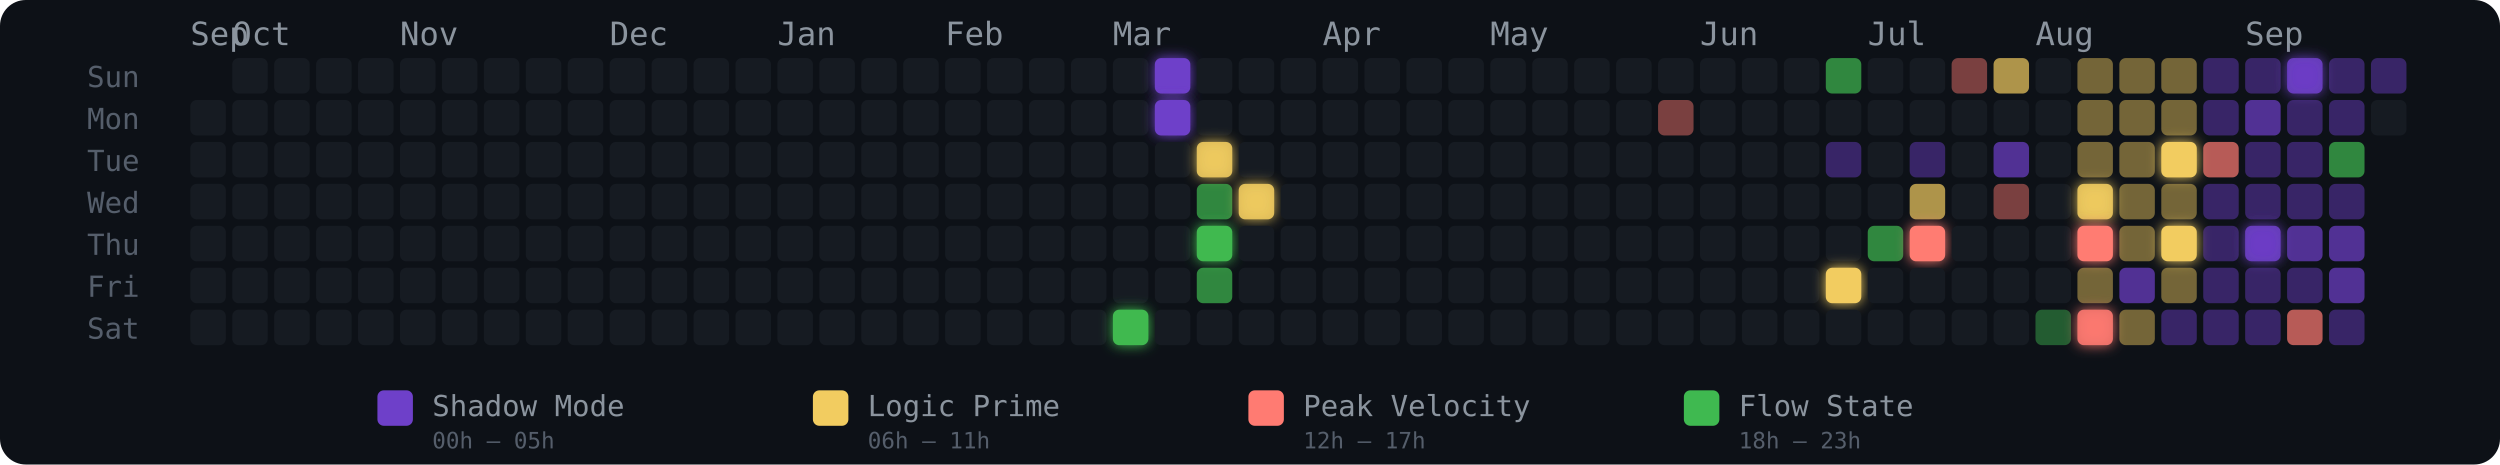
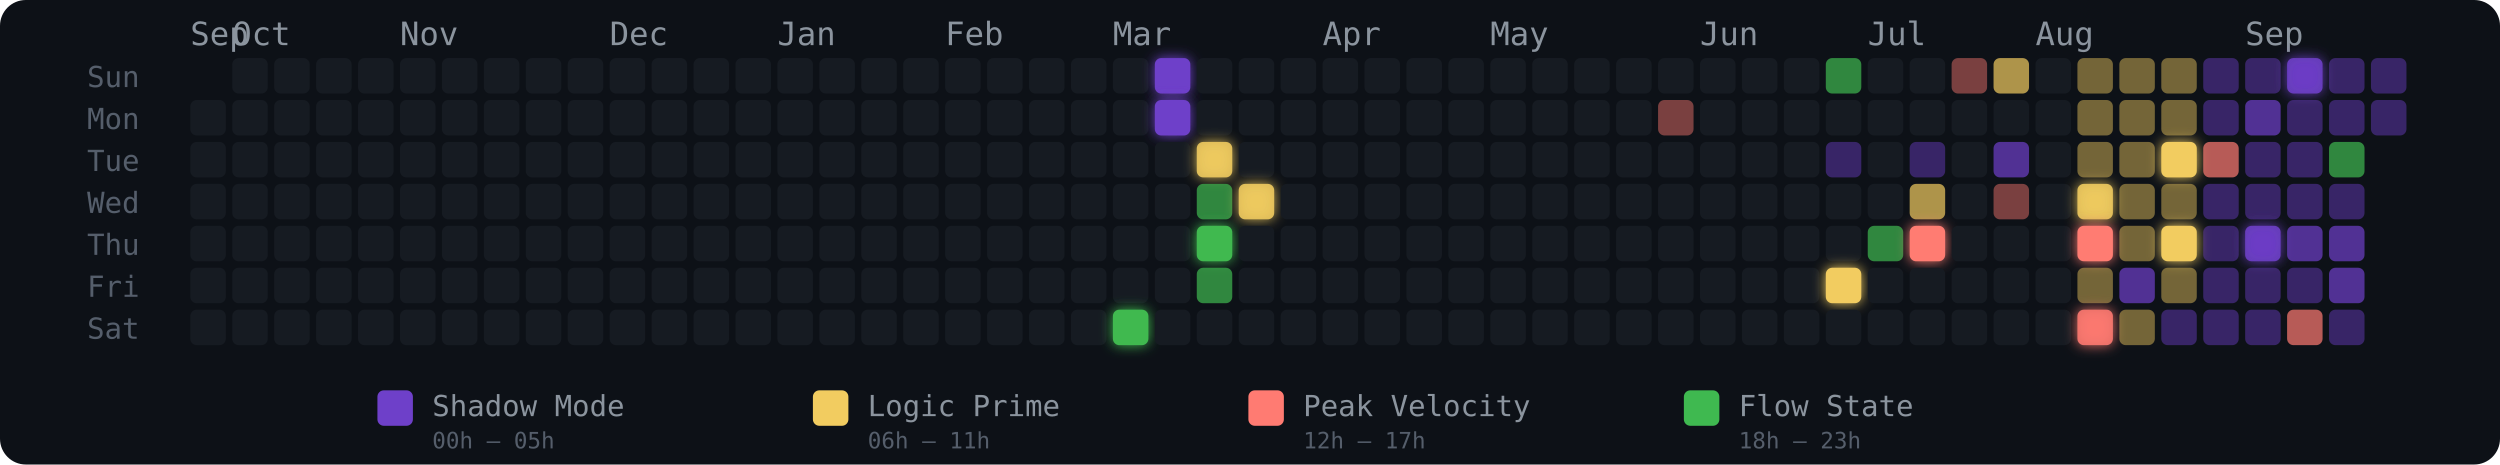
<svg xmlns="http://www.w3.org/2000/svg" width="775" height="144" viewBox="0 0 775 144" role="img" aria-label="Energy Rhythm Contribution Graph for hugotakeda">
  <defs>
    <filter id="glow-22-6" x="-50%" y="-50%" width="200%" height="200%">
      <feGaussianBlur stdDeviation="2" result="blur" />
      <feMerge>
        <feMergeNode in="blur" />
        <feMergeNode in="SourceGraphic" />
      </feMerge>
    </filter>
    <filter id="glow-23-0" x="-50%" y="-50%" width="200%" height="200%">
      <feGaussianBlur stdDeviation="2" result="blur" />
      <feMerge>
        <feMergeNode in="blur" />
        <feMergeNode in="SourceGraphic" />
      </feMerge>
    </filter>
    <filter id="glow-23-1" x="-50%" y="-50%" width="200%" height="200%">
      <feGaussianBlur stdDeviation="2" result="blur" />
      <feMerge>
        <feMergeNode in="blur" />
        <feMergeNode in="SourceGraphic" />
      </feMerge>
    </filter>
    <filter id="glow-24-2" x="-50%" y="-50%" width="200%" height="200%">
      <feGaussianBlur stdDeviation="2" result="blur" />
      <feMerge>
        <feMergeNode in="blur" />
        <feMergeNode in="SourceGraphic" />
      </feMerge>
    </filter>
    <filter id="glow-24-4" x="-50%" y="-50%" width="200%" height="200%">
      <feGaussianBlur stdDeviation="2" result="blur" />
      <feMerge>
        <feMergeNode in="blur" />
        <feMergeNode in="SourceGraphic" />
      </feMerge>
    </filter>
    <filter id="glow-25-3" x="-50%" y="-50%" width="200%" height="200%">
      <feGaussianBlur stdDeviation="2" result="blur" />
      <feMerge>
        <feMergeNode in="blur" />
        <feMergeNode in="SourceGraphic" />
      </feMerge>
    </filter>
    <filter id="glow-39-5" x="-50%" y="-50%" width="200%" height="200%">
      <feGaussianBlur stdDeviation="2" result="blur" />
      <feMerge>
        <feMergeNode in="blur" />
        <feMergeNode in="SourceGraphic" />
      </feMerge>
    </filter>
    <filter id="glow-41-4" x="-50%" y="-50%" width="200%" height="200%">
      <feGaussianBlur stdDeviation="2" result="blur" />
      <feMerge>
        <feMergeNode in="blur" />
        <feMergeNode in="SourceGraphic" />
      </feMerge>
    </filter>
    <filter id="glow-45-3" x="-50%" y="-50%" width="200%" height="200%">
      <feGaussianBlur stdDeviation="2" result="blur" />
      <feMerge>
        <feMergeNode in="blur" />
        <feMergeNode in="SourceGraphic" />
      </feMerge>
    </filter>
    <filter id="glow-45-4" x="-50%" y="-50%" width="200%" height="200%">
      <feGaussianBlur stdDeviation="2" result="blur" />
      <feMerge>
        <feMergeNode in="blur" />
        <feMergeNode in="SourceGraphic" />
      </feMerge>
    </filter>
    <filter id="glow-45-6" x="-50%" y="-50%" width="200%" height="200%">
      <feGaussianBlur stdDeviation="2" result="blur" />
      <feMerge>
        <feMergeNode in="blur" />
        <feMergeNode in="SourceGraphic" />
      </feMerge>
    </filter>
    <filter id="glow-47-2" x="-50%" y="-50%" width="200%" height="200%">
      <feGaussianBlur stdDeviation="2" result="blur" />
      <feMerge>
        <feMergeNode in="blur" />
        <feMergeNode in="SourceGraphic" />
      </feMerge>
    </filter>
    <filter id="glow-47-4" x="-50%" y="-50%" width="200%" height="200%">
      <feGaussianBlur stdDeviation="2" result="blur" />
      <feMerge>
        <feMergeNode in="blur" />
        <feMergeNode in="SourceGraphic" />
      </feMerge>
    </filter>
    <filter id="glow-49-4" x="-50%" y="-50%" width="200%" height="200%">
      <feGaussianBlur stdDeviation="2" result="blur" />
      <feMerge>
        <feMergeNode in="blur" />
        <feMergeNode in="SourceGraphic" />
      </feMerge>
    </filter>
    <filter id="glow-50-0" x="-50%" y="-50%" width="200%" height="200%">
      <feGaussianBlur stdDeviation="2" result="blur" />
      <feMerge>
        <feMergeNode in="blur" />
        <feMergeNode in="SourceGraphic" />
      </feMerge>
    </filter>
  </defs>
  <style>
    @keyframes pulse { 0%,100%{opacity:.85} 50%{opacity:1} }
    .glow-cell { animation: pulse 2.5s ease-in-out infinite; }
  </style>
  <rect width="775" height="144" rx="8" fill="#0d1117" />
  <text x="27" y="27" fill="#555e6b" font-size="9" font-family="monospace">Sun</text>
  <text x="27" y="40" fill="#555e6b" font-size="9" font-family="monospace">Mon</text>
  <text x="27" y="53" fill="#555e6b" font-size="9" font-family="monospace">Tue</text>
  <text x="27" y="66" fill="#555e6b" font-size="9" font-family="monospace">Wed</text>
  <text x="27" y="79" fill="#555e6b" font-size="9" font-family="monospace">Thu</text>
  <text x="27" y="92" fill="#555e6b" font-size="9" font-family="monospace">Fri</text>
  <text x="27" y="105" fill="#555e6b" font-size="9" font-family="monospace">Sat</text>
  <text x="59" y="14" fill="#8b949e" font-size="10" font-family="monospace">Sep</text>
  <text x="72" y="14" fill="#8b949e" font-size="10" font-family="monospace">Oct</text>
  <text x="124" y="14" fill="#8b949e" font-size="10" font-family="monospace">Nov</text>
  <text x="189" y="14" fill="#8b949e" font-size="10" font-family="monospace">Dec</text>
  <text x="241" y="14" fill="#8b949e" font-size="10" font-family="monospace">Jan</text>
  <text x="293" y="14" fill="#8b949e" font-size="10" font-family="monospace">Feb</text>
  <text x="345" y="14" fill="#8b949e" font-size="10" font-family="monospace">Mar</text>
  <text x="410" y="14" fill="#8b949e" font-size="10" font-family="monospace">Apr</text>
  <text x="462" y="14" fill="#8b949e" font-size="10" font-family="monospace">May</text>
  <text x="527" y="14" fill="#8b949e" font-size="10" font-family="monospace">Jun</text>
  <text x="579" y="14" fill="#8b949e" font-size="10" font-family="monospace">Jul</text>
  <text x="631" y="14" fill="#8b949e" font-size="10" font-family="monospace">Aug</text>
  <text x="696" y="14" fill="#8b949e" font-size="10" font-family="monospace">Sep</text>
  <rect x="59" y="31" width="11" height="11" rx="2" ry="2" fill="#161b22" fill-opacity="1">
      </rect>
  <rect x="59" y="44" width="11" height="11" rx="2" ry="2" fill="#161b22" fill-opacity="1">
      </rect>
  <rect x="59" y="57" width="11" height="11" rx="2" ry="2" fill="#161b22" fill-opacity="1">
      </rect>
  <rect x="59" y="70" width="11" height="11" rx="2" ry="2" fill="#161b22" fill-opacity="1">
      </rect>
  <rect x="59" y="83" width="11" height="11" rx="2" ry="2" fill="#161b22" fill-opacity="1">
      </rect>
  <rect x="59" y="96" width="11" height="11" rx="2" ry="2" fill="#161b22" fill-opacity="1">
      </rect>
  <rect x="72" y="18" width="11" height="11" rx="2" ry="2" fill="#161b22" fill-opacity="1">
      </rect>
  <rect x="72" y="31" width="11" height="11" rx="2" ry="2" fill="#161b22" fill-opacity="1">
      </rect>
  <rect x="72" y="44" width="11" height="11" rx="2" ry="2" fill="#161b22" fill-opacity="1">
      </rect>
  <rect x="72" y="57" width="11" height="11" rx="2" ry="2" fill="#161b22" fill-opacity="1">
      </rect>
  <rect x="72" y="70" width="11" height="11" rx="2" ry="2" fill="#161b22" fill-opacity="1">
      </rect>
  <rect x="72" y="83" width="11" height="11" rx="2" ry="2" fill="#161b22" fill-opacity="1">
      </rect>
  <rect x="72" y="96" width="11" height="11" rx="2" ry="2" fill="#161b22" fill-opacity="1">
      </rect>
  <rect x="85" y="18" width="11" height="11" rx="2" ry="2" fill="#161b22" fill-opacity="1">
      </rect>
  <rect x="85" y="31" width="11" height="11" rx="2" ry="2" fill="#161b22" fill-opacity="1">
      </rect>
  <rect x="85" y="44" width="11" height="11" rx="2" ry="2" fill="#161b22" fill-opacity="1">
      </rect>
  <rect x="85" y="57" width="11" height="11" rx="2" ry="2" fill="#161b22" fill-opacity="1">
      </rect>
  <rect x="85" y="70" width="11" height="11" rx="2" ry="2" fill="#161b22" fill-opacity="1">
      </rect>
  <rect x="85" y="83" width="11" height="11" rx="2" ry="2" fill="#161b22" fill-opacity="1">
      </rect>
  <rect x="85" y="96" width="11" height="11" rx="2" ry="2" fill="#161b22" fill-opacity="1">
      </rect>
  <rect x="98" y="18" width="11" height="11" rx="2" ry="2" fill="#161b22" fill-opacity="1">
      </rect>
  <rect x="98" y="31" width="11" height="11" rx="2" ry="2" fill="#161b22" fill-opacity="1">
      </rect>
  <rect x="98" y="44" width="11" height="11" rx="2" ry="2" fill="#161b22" fill-opacity="1">
      </rect>
  <rect x="98" y="57" width="11" height="11" rx="2" ry="2" fill="#161b22" fill-opacity="1">
      </rect>
  <rect x="98" y="70" width="11" height="11" rx="2" ry="2" fill="#161b22" fill-opacity="1">
      </rect>
  <rect x="98" y="83" width="11" height="11" rx="2" ry="2" fill="#161b22" fill-opacity="1">
      </rect>
  <rect x="98" y="96" width="11" height="11" rx="2" ry="2" fill="#161b22" fill-opacity="1">
      </rect>
  <rect x="111" y="18" width="11" height="11" rx="2" ry="2" fill="#161b22" fill-opacity="1">
      </rect>
  <rect x="111" y="31" width="11" height="11" rx="2" ry="2" fill="#161b22" fill-opacity="1">
      </rect>
  <rect x="111" y="44" width="11" height="11" rx="2" ry="2" fill="#161b22" fill-opacity="1">
      </rect>
  <rect x="111" y="57" width="11" height="11" rx="2" ry="2" fill="#161b22" fill-opacity="1">
      </rect>
  <rect x="111" y="70" width="11" height="11" rx="2" ry="2" fill="#161b22" fill-opacity="1">
      </rect>
  <rect x="111" y="83" width="11" height="11" rx="2" ry="2" fill="#161b22" fill-opacity="1">
      </rect>
  <rect x="111" y="96" width="11" height="11" rx="2" ry="2" fill="#161b22" fill-opacity="1">
      </rect>
  <rect x="124" y="18" width="11" height="11" rx="2" ry="2" fill="#161b22" fill-opacity="1">
      </rect>
  <rect x="124" y="31" width="11" height="11" rx="2" ry="2" fill="#161b22" fill-opacity="1">
      </rect>
  <rect x="124" y="44" width="11" height="11" rx="2" ry="2" fill="#161b22" fill-opacity="1">
      </rect>
  <rect x="124" y="57" width="11" height="11" rx="2" ry="2" fill="#161b22" fill-opacity="1">
      </rect>
  <rect x="124" y="70" width="11" height="11" rx="2" ry="2" fill="#161b22" fill-opacity="1">
      </rect>
  <rect x="124" y="83" width="11" height="11" rx="2" ry="2" fill="#161b22" fill-opacity="1">
      </rect>
  <rect x="124" y="96" width="11" height="11" rx="2" ry="2" fill="#161b22" fill-opacity="1">
      </rect>
  <rect x="137" y="18" width="11" height="11" rx="2" ry="2" fill="#161b22" fill-opacity="1">
      </rect>
  <rect x="137" y="31" width="11" height="11" rx="2" ry="2" fill="#161b22" fill-opacity="1">
      </rect>
  <rect x="137" y="44" width="11" height="11" rx="2" ry="2" fill="#161b22" fill-opacity="1">
      </rect>
  <rect x="137" y="57" width="11" height="11" rx="2" ry="2" fill="#161b22" fill-opacity="1">
      </rect>
  <rect x="137" y="70" width="11" height="11" rx="2" ry="2" fill="#161b22" fill-opacity="1">
      </rect>
  <rect x="137" y="83" width="11" height="11" rx="2" ry="2" fill="#161b22" fill-opacity="1">
      </rect>
  <rect x="137" y="96" width="11" height="11" rx="2" ry="2" fill="#161b22" fill-opacity="1">
      </rect>
  <rect x="150" y="18" width="11" height="11" rx="2" ry="2" fill="#161b22" fill-opacity="1">
      </rect>
  <rect x="150" y="31" width="11" height="11" rx="2" ry="2" fill="#161b22" fill-opacity="1">
      </rect>
  <rect x="150" y="44" width="11" height="11" rx="2" ry="2" fill="#161b22" fill-opacity="1">
      </rect>
  <rect x="150" y="57" width="11" height="11" rx="2" ry="2" fill="#161b22" fill-opacity="1">
      </rect>
  <rect x="150" y="70" width="11" height="11" rx="2" ry="2" fill="#161b22" fill-opacity="1">
      </rect>
  <rect x="150" y="83" width="11" height="11" rx="2" ry="2" fill="#161b22" fill-opacity="1">
      </rect>
  <rect x="150" y="96" width="11" height="11" rx="2" ry="2" fill="#161b22" fill-opacity="1">
      </rect>
  <rect x="163" y="18" width="11" height="11" rx="2" ry="2" fill="#161b22" fill-opacity="1">
      </rect>
  <rect x="163" y="31" width="11" height="11" rx="2" ry="2" fill="#161b22" fill-opacity="1">
      </rect>
  <rect x="163" y="44" width="11" height="11" rx="2" ry="2" fill="#161b22" fill-opacity="1">
      </rect>
  <rect x="163" y="57" width="11" height="11" rx="2" ry="2" fill="#161b22" fill-opacity="1">
      </rect>
  <rect x="163" y="70" width="11" height="11" rx="2" ry="2" fill="#161b22" fill-opacity="1">
      </rect>
  <rect x="163" y="83" width="11" height="11" rx="2" ry="2" fill="#161b22" fill-opacity="1">
      </rect>
  <rect x="163" y="96" width="11" height="11" rx="2" ry="2" fill="#161b22" fill-opacity="1">
      </rect>
  <rect x="176" y="18" width="11" height="11" rx="2" ry="2" fill="#161b22" fill-opacity="1">
      </rect>
  <rect x="176" y="31" width="11" height="11" rx="2" ry="2" fill="#161b22" fill-opacity="1">
      </rect>
  <rect x="176" y="44" width="11" height="11" rx="2" ry="2" fill="#161b22" fill-opacity="1">
      </rect>
  <rect x="176" y="57" width="11" height="11" rx="2" ry="2" fill="#161b22" fill-opacity="1">
      </rect>
  <rect x="176" y="70" width="11" height="11" rx="2" ry="2" fill="#161b22" fill-opacity="1">
      </rect>
  <rect x="176" y="83" width="11" height="11" rx="2" ry="2" fill="#161b22" fill-opacity="1">
      </rect>
  <rect x="176" y="96" width="11" height="11" rx="2" ry="2" fill="#161b22" fill-opacity="1">
      </rect>
  <rect x="189" y="18" width="11" height="11" rx="2" ry="2" fill="#161b22" fill-opacity="1">
      </rect>
  <rect x="189" y="31" width="11" height="11" rx="2" ry="2" fill="#161b22" fill-opacity="1">
      </rect>
  <rect x="189" y="44" width="11" height="11" rx="2" ry="2" fill="#161b22" fill-opacity="1">
      </rect>
  <rect x="189" y="57" width="11" height="11" rx="2" ry="2" fill="#161b22" fill-opacity="1">
      </rect>
  <rect x="189" y="70" width="11" height="11" rx="2" ry="2" fill="#161b22" fill-opacity="1">
      </rect>
  <rect x="189" y="83" width="11" height="11" rx="2" ry="2" fill="#161b22" fill-opacity="1">
      </rect>
  <rect x="189" y="96" width="11" height="11" rx="2" ry="2" fill="#161b22" fill-opacity="1">
      </rect>
  <rect x="202" y="18" width="11" height="11" rx="2" ry="2" fill="#161b22" fill-opacity="1">
      </rect>
  <rect x="202" y="31" width="11" height="11" rx="2" ry="2" fill="#161b22" fill-opacity="1">
      </rect>
  <rect x="202" y="44" width="11" height="11" rx="2" ry="2" fill="#161b22" fill-opacity="1">
      </rect>
  <rect x="202" y="57" width="11" height="11" rx="2" ry="2" fill="#161b22" fill-opacity="1">
      </rect>
  <rect x="202" y="70" width="11" height="11" rx="2" ry="2" fill="#161b22" fill-opacity="1">
      </rect>
  <rect x="202" y="83" width="11" height="11" rx="2" ry="2" fill="#161b22" fill-opacity="1">
      </rect>
  <rect x="202" y="96" width="11" height="11" rx="2" ry="2" fill="#161b22" fill-opacity="1">
      </rect>
  <rect x="215" y="18" width="11" height="11" rx="2" ry="2" fill="#161b22" fill-opacity="1">
      </rect>
  <rect x="215" y="31" width="11" height="11" rx="2" ry="2" fill="#161b22" fill-opacity="1">
      </rect>
  <rect x="215" y="44" width="11" height="11" rx="2" ry="2" fill="#161b22" fill-opacity="1">
      </rect>
  <rect x="215" y="57" width="11" height="11" rx="2" ry="2" fill="#161b22" fill-opacity="1">
      </rect>
  <rect x="215" y="70" width="11" height="11" rx="2" ry="2" fill="#161b22" fill-opacity="1">
      </rect>
  <rect x="215" y="83" width="11" height="11" rx="2" ry="2" fill="#161b22" fill-opacity="1">
      </rect>
  <rect x="215" y="96" width="11" height="11" rx="2" ry="2" fill="#161b22" fill-opacity="1">
      </rect>
  <rect x="228" y="18" width="11" height="11" rx="2" ry="2" fill="#161b22" fill-opacity="1">
      </rect>
  <rect x="228" y="31" width="11" height="11" rx="2" ry="2" fill="#161b22" fill-opacity="1">
      </rect>
  <rect x="228" y="44" width="11" height="11" rx="2" ry="2" fill="#161b22" fill-opacity="1">
      </rect>
  <rect x="228" y="57" width="11" height="11" rx="2" ry="2" fill="#161b22" fill-opacity="1">
      </rect>
  <rect x="228" y="70" width="11" height="11" rx="2" ry="2" fill="#161b22" fill-opacity="1">
      </rect>
  <rect x="228" y="83" width="11" height="11" rx="2" ry="2" fill="#161b22" fill-opacity="1">
      </rect>
  <rect x="228" y="96" width="11" height="11" rx="2" ry="2" fill="#161b22" fill-opacity="1">
      </rect>
  <rect x="241" y="18" width="11" height="11" rx="2" ry="2" fill="#161b22" fill-opacity="1">
      </rect>
  <rect x="241" y="31" width="11" height="11" rx="2" ry="2" fill="#161b22" fill-opacity="1">
      </rect>
  <rect x="241" y="44" width="11" height="11" rx="2" ry="2" fill="#161b22" fill-opacity="1">
      </rect>
  <rect x="241" y="57" width="11" height="11" rx="2" ry="2" fill="#161b22" fill-opacity="1">
      </rect>
  <rect x="241" y="70" width="11" height="11" rx="2" ry="2" fill="#161b22" fill-opacity="1">
      </rect>
  <rect x="241" y="83" width="11" height="11" rx="2" ry="2" fill="#161b22" fill-opacity="1">
      </rect>
  <rect x="241" y="96" width="11" height="11" rx="2" ry="2" fill="#161b22" fill-opacity="1">
      </rect>
  <rect x="254" y="18" width="11" height="11" rx="2" ry="2" fill="#161b22" fill-opacity="1">
      </rect>
  <rect x="254" y="31" width="11" height="11" rx="2" ry="2" fill="#161b22" fill-opacity="1">
      </rect>
  <rect x="254" y="44" width="11" height="11" rx="2" ry="2" fill="#161b22" fill-opacity="1">
      </rect>
  <rect x="254" y="57" width="11" height="11" rx="2" ry="2" fill="#161b22" fill-opacity="1">
      </rect>
  <rect x="254" y="70" width="11" height="11" rx="2" ry="2" fill="#161b22" fill-opacity="1">
      </rect>
  <rect x="254" y="83" width="11" height="11" rx="2" ry="2" fill="#161b22" fill-opacity="1">
      </rect>
  <rect x="254" y="96" width="11" height="11" rx="2" ry="2" fill="#161b22" fill-opacity="1">
      </rect>
  <rect x="267" y="18" width="11" height="11" rx="2" ry="2" fill="#161b22" fill-opacity="1">
      </rect>
  <rect x="267" y="31" width="11" height="11" rx="2" ry="2" fill="#161b22" fill-opacity="1">
      </rect>
  <rect x="267" y="44" width="11" height="11" rx="2" ry="2" fill="#161b22" fill-opacity="1">
      </rect>
  <rect x="267" y="57" width="11" height="11" rx="2" ry="2" fill="#161b22" fill-opacity="1">
      </rect>
  <rect x="267" y="70" width="11" height="11" rx="2" ry="2" fill="#161b22" fill-opacity="1">
      </rect>
  <rect x="267" y="83" width="11" height="11" rx="2" ry="2" fill="#161b22" fill-opacity="1">
      </rect>
  <rect x="267" y="96" width="11" height="11" rx="2" ry="2" fill="#161b22" fill-opacity="1">
      </rect>
  <rect x="280" y="18" width="11" height="11" rx="2" ry="2" fill="#161b22" fill-opacity="1">
      </rect>
  <rect x="280" y="31" width="11" height="11" rx="2" ry="2" fill="#161b22" fill-opacity="1">
      </rect>
  <rect x="280" y="44" width="11" height="11" rx="2" ry="2" fill="#161b22" fill-opacity="1">
      </rect>
  <rect x="280" y="57" width="11" height="11" rx="2" ry="2" fill="#161b22" fill-opacity="1">
      </rect>
  <rect x="280" y="70" width="11" height="11" rx="2" ry="2" fill="#161b22" fill-opacity="1">
      </rect>
  <rect x="280" y="83" width="11" height="11" rx="2" ry="2" fill="#161b22" fill-opacity="1">
      </rect>
  <rect x="280" y="96" width="11" height="11" rx="2" ry="2" fill="#161b22" fill-opacity="1">
      </rect>
  <rect x="293" y="18" width="11" height="11" rx="2" ry="2" fill="#161b22" fill-opacity="1">
      </rect>
  <rect x="293" y="31" width="11" height="11" rx="2" ry="2" fill="#161b22" fill-opacity="1">
      </rect>
  <rect x="293" y="44" width="11" height="11" rx="2" ry="2" fill="#161b22" fill-opacity="1">
      </rect>
  <rect x="293" y="57" width="11" height="11" rx="2" ry="2" fill="#161b22" fill-opacity="1">
      </rect>
  <rect x="293" y="70" width="11" height="11" rx="2" ry="2" fill="#161b22" fill-opacity="1">
      </rect>
  <rect x="293" y="83" width="11" height="11" rx="2" ry="2" fill="#161b22" fill-opacity="1">
      </rect>
  <rect x="293" y="96" width="11" height="11" rx="2" ry="2" fill="#161b22" fill-opacity="1">
      </rect>
  <rect x="306" y="18" width="11" height="11" rx="2" ry="2" fill="#161b22" fill-opacity="1">
      </rect>
  <rect x="306" y="31" width="11" height="11" rx="2" ry="2" fill="#161b22" fill-opacity="1">
      </rect>
  <rect x="306" y="44" width="11" height="11" rx="2" ry="2" fill="#161b22" fill-opacity="1">
      </rect>
  <rect x="306" y="57" width="11" height="11" rx="2" ry="2" fill="#161b22" fill-opacity="1">
      </rect>
  <rect x="306" y="70" width="11" height="11" rx="2" ry="2" fill="#161b22" fill-opacity="1">
      </rect>
  <rect x="306" y="83" width="11" height="11" rx="2" ry="2" fill="#161b22" fill-opacity="1">
      </rect>
  <rect x="306" y="96" width="11" height="11" rx="2" ry="2" fill="#161b22" fill-opacity="1">
      </rect>
  <rect x="319" y="18" width="11" height="11" rx="2" ry="2" fill="#161b22" fill-opacity="1">
      </rect>
  <rect x="319" y="31" width="11" height="11" rx="2" ry="2" fill="#161b22" fill-opacity="1">
      </rect>
  <rect x="319" y="44" width="11" height="11" rx="2" ry="2" fill="#161b22" fill-opacity="1">
      </rect>
  <rect x="319" y="57" width="11" height="11" rx="2" ry="2" fill="#161b22" fill-opacity="1">
      </rect>
  <rect x="319" y="70" width="11" height="11" rx="2" ry="2" fill="#161b22" fill-opacity="1">
      </rect>
  <rect x="319" y="83" width="11" height="11" rx="2" ry="2" fill="#161b22" fill-opacity="1">
      </rect>
  <rect x="319" y="96" width="11" height="11" rx="2" ry="2" fill="#161b22" fill-opacity="1">
      </rect>
  <rect x="332" y="18" width="11" height="11" rx="2" ry="2" fill="#161b22" fill-opacity="1">
      </rect>
  <rect x="332" y="31" width="11" height="11" rx="2" ry="2" fill="#161b22" fill-opacity="1">
      </rect>
  <rect x="332" y="44" width="11" height="11" rx="2" ry="2" fill="#161b22" fill-opacity="1">
      </rect>
  <rect x="332" y="57" width="11" height="11" rx="2" ry="2" fill="#161b22" fill-opacity="1">
      </rect>
  <rect x="332" y="70" width="11" height="11" rx="2" ry="2" fill="#161b22" fill-opacity="1">
      </rect>
  <rect x="332" y="83" width="11" height="11" rx="2" ry="2" fill="#161b22" fill-opacity="1">
      </rect>
  <rect x="332" y="96" width="11" height="11" rx="2" ry="2" fill="#161b22" fill-opacity="1">
      </rect>
  <rect x="345" y="18" width="11" height="11" rx="2" ry="2" fill="#161b22" fill-opacity="1">
      </rect>
  <rect x="345" y="31" width="11" height="11" rx="2" ry="2" fill="#161b22" fill-opacity="1">
      </rect>
  <rect x="345" y="44" width="11" height="11" rx="2" ry="2" fill="#161b22" fill-opacity="1">
      </rect>
  <rect x="345" y="57" width="11" height="11" rx="2" ry="2" fill="#161b22" fill-opacity="1">
      </rect>
  <rect x="345" y="70" width="11" height="11" rx="2" ry="2" fill="#161b22" fill-opacity="1">
      </rect>
  <rect x="345" y="83" width="11" height="11" rx="2" ry="2" fill="#161b22" fill-opacity="1">
      </rect>
  <rect x="345" y="96" width="11" height="11" rx="2" ry="2" fill="#3fb950" fill-opacity="1" filter="url(#glow-22-6)">
      </rect>
  <rect x="358" y="18" width="11" height="11" rx="2" ry="2" fill="#6e40c9" fill-opacity="1" filter="url(#glow-23-0)">
      </rect>
  <rect x="358" y="31" width="11" height="11" rx="2" ry="2" fill="#6e40c9" fill-opacity="1" filter="url(#glow-23-1)">
      </rect>
  <rect x="358" y="44" width="11" height="11" rx="2" ry="2" fill="#161b22" fill-opacity="1">
      </rect>
  <rect x="358" y="57" width="11" height="11" rx="2" ry="2" fill="#161b22" fill-opacity="1">
      </rect>
  <rect x="358" y="70" width="11" height="11" rx="2" ry="2" fill="#161b22" fill-opacity="1">
      </rect>
  <rect x="358" y="83" width="11" height="11" rx="2" ry="2" fill="#161b22" fill-opacity="1">
      </rect>
  <rect x="358" y="96" width="11" height="11" rx="2" ry="2" fill="#161b22" fill-opacity="1">
      </rect>
  <rect x="371" y="18" width="11" height="11" rx="2" ry="2" fill="#161b22" fill-opacity="1">
      </rect>
  <rect x="371" y="31" width="11" height="11" rx="2" ry="2" fill="#161b22" fill-opacity="1">
      </rect>
  <rect x="371" y="44" width="11" height="11" rx="2" ry="2" fill="#f2cc60" fill-opacity="0.88" filter="url(#glow-24-2)">
      </rect>
  <rect x="371" y="57" width="11" height="11" rx="2" ry="2" fill="#3fb950" fill-opacity="0.7">
      </rect>
  <rect x="371" y="70" width="11" height="11" rx="2" ry="2" fill="#3fb950" fill-opacity="1" filter="url(#glow-24-4)">
      </rect>
  <rect x="371" y="83" width="11" height="11" rx="2" ry="2" fill="#3fb950" fill-opacity="0.7">
      </rect>
  <rect x="371" y="96" width="11" height="11" rx="2" ry="2" fill="#161b22" fill-opacity="1">
      </rect>
  <rect x="384" y="18" width="11" height="11" rx="2" ry="2" fill="#161b22" fill-opacity="1">
      </rect>
  <rect x="384" y="31" width="11" height="11" rx="2" ry="2" fill="#161b22" fill-opacity="1">
      </rect>
  <rect x="384" y="44" width="11" height="11" rx="2" ry="2" fill="#161b22" fill-opacity="1">
      </rect>
  <rect x="384" y="57" width="11" height="11" rx="2" ry="2" fill="#f2cc60" fill-opacity="0.88" filter="url(#glow-25-3)">
      </rect>
  <rect x="384" y="70" width="11" height="11" rx="2" ry="2" fill="#161b22" fill-opacity="1">
      </rect>
  <rect x="384" y="83" width="11" height="11" rx="2" ry="2" fill="#161b22" fill-opacity="1">
      </rect>
  <rect x="384" y="96" width="11" height="11" rx="2" ry="2" fill="#161b22" fill-opacity="1">
      </rect>
  <rect x="397" y="18" width="11" height="11" rx="2" ry="2" fill="#161b22" fill-opacity="1">
      </rect>
  <rect x="397" y="31" width="11" height="11" rx="2" ry="2" fill="#161b22" fill-opacity="1">
      </rect>
  <rect x="397" y="44" width="11" height="11" rx="2" ry="2" fill="#161b22" fill-opacity="1">
      </rect>
  <rect x="397" y="57" width="11" height="11" rx="2" ry="2" fill="#161b22" fill-opacity="1">
      </rect>
  <rect x="397" y="70" width="11" height="11" rx="2" ry="2" fill="#161b22" fill-opacity="1">
      </rect>
  <rect x="397" y="83" width="11" height="11" rx="2" ry="2" fill="#161b22" fill-opacity="1">
      </rect>
  <rect x="397" y="96" width="11" height="11" rx="2" ry="2" fill="#161b22" fill-opacity="1">
      </rect>
  <rect x="410" y="18" width="11" height="11" rx="2" ry="2" fill="#161b22" fill-opacity="1">
      </rect>
  <rect x="410" y="31" width="11" height="11" rx="2" ry="2" fill="#161b22" fill-opacity="1">
      </rect>
  <rect x="410" y="44" width="11" height="11" rx="2" ry="2" fill="#161b22" fill-opacity="1">
      </rect>
  <rect x="410" y="57" width="11" height="11" rx="2" ry="2" fill="#161b22" fill-opacity="1">
      </rect>
  <rect x="410" y="70" width="11" height="11" rx="2" ry="2" fill="#161b22" fill-opacity="1">
      </rect>
  <rect x="410" y="83" width="11" height="11" rx="2" ry="2" fill="#161b22" fill-opacity="1">
      </rect>
  <rect x="410" y="96" width="11" height="11" rx="2" ry="2" fill="#161b22" fill-opacity="1">
      </rect>
  <rect x="423" y="18" width="11" height="11" rx="2" ry="2" fill="#161b22" fill-opacity="1">
      </rect>
  <rect x="423" y="31" width="11" height="11" rx="2" ry="2" fill="#161b22" fill-opacity="1">
      </rect>
  <rect x="423" y="44" width="11" height="11" rx="2" ry="2" fill="#161b22" fill-opacity="1">
      </rect>
  <rect x="423" y="57" width="11" height="11" rx="2" ry="2" fill="#161b22" fill-opacity="1">
      </rect>
  <rect x="423" y="70" width="11" height="11" rx="2" ry="2" fill="#161b22" fill-opacity="1">
      </rect>
  <rect x="423" y="83" width="11" height="11" rx="2" ry="2" fill="#161b22" fill-opacity="1">
      </rect>
  <rect x="423" y="96" width="11" height="11" rx="2" ry="2" fill="#161b22" fill-opacity="1">
      </rect>
  <rect x="436" y="18" width="11" height="11" rx="2" ry="2" fill="#161b22" fill-opacity="1">
      </rect>
  <rect x="436" y="31" width="11" height="11" rx="2" ry="2" fill="#161b22" fill-opacity="1">
      </rect>
  <rect x="436" y="44" width="11" height="11" rx="2" ry="2" fill="#161b22" fill-opacity="1">
      </rect>
  <rect x="436" y="57" width="11" height="11" rx="2" ry="2" fill="#161b22" fill-opacity="1">
      </rect>
  <rect x="436" y="70" width="11" height="11" rx="2" ry="2" fill="#161b22" fill-opacity="1">
      </rect>
  <rect x="436" y="83" width="11" height="11" rx="2" ry="2" fill="#161b22" fill-opacity="1">
      </rect>
  <rect x="436" y="96" width="11" height="11" rx="2" ry="2" fill="#161b22" fill-opacity="1">
      </rect>
  <rect x="449" y="18" width="11" height="11" rx="2" ry="2" fill="#161b22" fill-opacity="1">
      </rect>
  <rect x="449" y="31" width="11" height="11" rx="2" ry="2" fill="#161b22" fill-opacity="1">
      </rect>
  <rect x="449" y="44" width="11" height="11" rx="2" ry="2" fill="#161b22" fill-opacity="1">
      </rect>
  <rect x="449" y="57" width="11" height="11" rx="2" ry="2" fill="#161b22" fill-opacity="1">
      </rect>
  <rect x="449" y="70" width="11" height="11" rx="2" ry="2" fill="#161b22" fill-opacity="1">
      </rect>
  <rect x="449" y="83" width="11" height="11" rx="2" ry="2" fill="#161b22" fill-opacity="1">
      </rect>
  <rect x="449" y="96" width="11" height="11" rx="2" ry="2" fill="#161b22" fill-opacity="1">
      </rect>
  <rect x="462" y="18" width="11" height="11" rx="2" ry="2" fill="#161b22" fill-opacity="1">
      </rect>
  <rect x="462" y="31" width="11" height="11" rx="2" ry="2" fill="#161b22" fill-opacity="1">
      </rect>
  <rect x="462" y="44" width="11" height="11" rx="2" ry="2" fill="#161b22" fill-opacity="1">
      </rect>
  <rect x="462" y="57" width="11" height="11" rx="2" ry="2" fill="#161b22" fill-opacity="1">
      </rect>
  <rect x="462" y="70" width="11" height="11" rx="2" ry="2" fill="#161b22" fill-opacity="1">
      </rect>
  <rect x="462" y="83" width="11" height="11" rx="2" ry="2" fill="#161b22" fill-opacity="1">
      </rect>
  <rect x="462" y="96" width="11" height="11" rx="2" ry="2" fill="#161b22" fill-opacity="1">
      </rect>
  <rect x="475" y="18" width="11" height="11" rx="2" ry="2" fill="#161b22" fill-opacity="1">
      </rect>
  <rect x="475" y="31" width="11" height="11" rx="2" ry="2" fill="#161b22" fill-opacity="1">
      </rect>
  <rect x="475" y="44" width="11" height="11" rx="2" ry="2" fill="#161b22" fill-opacity="1">
      </rect>
  <rect x="475" y="57" width="11" height="11" rx="2" ry="2" fill="#161b22" fill-opacity="1">
      </rect>
  <rect x="475" y="70" width="11" height="11" rx="2" ry="2" fill="#161b22" fill-opacity="1">
      </rect>
  <rect x="475" y="83" width="11" height="11" rx="2" ry="2" fill="#161b22" fill-opacity="1">
      </rect>
  <rect x="475" y="96" width="11" height="11" rx="2" ry="2" fill="#161b22" fill-opacity="1">
      </rect>
  <rect x="488" y="18" width="11" height="11" rx="2" ry="2" fill="#161b22" fill-opacity="1">
      </rect>
  <rect x="488" y="31" width="11" height="11" rx="2" ry="2" fill="#161b22" fill-opacity="1">
      </rect>
  <rect x="488" y="44" width="11" height="11" rx="2" ry="2" fill="#161b22" fill-opacity="1">
      </rect>
  <rect x="488" y="57" width="11" height="11" rx="2" ry="2" fill="#161b22" fill-opacity="1">
      </rect>
  <rect x="488" y="70" width="11" height="11" rx="2" ry="2" fill="#161b22" fill-opacity="1">
      </rect>
  <rect x="488" y="83" width="11" height="11" rx="2" ry="2" fill="#161b22" fill-opacity="1">
      </rect>
  <rect x="488" y="96" width="11" height="11" rx="2" ry="2" fill="#161b22" fill-opacity="1">
      </rect>
  <rect x="501" y="18" width="11" height="11" rx="2" ry="2" fill="#161b22" fill-opacity="1">
      </rect>
  <rect x="501" y="31" width="11" height="11" rx="2" ry="2" fill="#161b22" fill-opacity="1">
      </rect>
  <rect x="501" y="44" width="11" height="11" rx="2" ry="2" fill="#161b22" fill-opacity="1">
      </rect>
  <rect x="501" y="57" width="11" height="11" rx="2" ry="2" fill="#161b22" fill-opacity="1">
      </rect>
  <rect x="501" y="70" width="11" height="11" rx="2" ry="2" fill="#161b22" fill-opacity="1">
      </rect>
  <rect x="501" y="83" width="11" height="11" rx="2" ry="2" fill="#161b22" fill-opacity="1">
      </rect>
  <rect x="501" y="96" width="11" height="11" rx="2" ry="2" fill="#161b22" fill-opacity="1">
      </rect>
  <rect x="514" y="18" width="11" height="11" rx="2" ry="2" fill="#161b22" fill-opacity="1">
      </rect>
  <rect x="514" y="31" width="11" height="11" rx="2" ry="2" fill="#ff7b72" fill-opacity="0.45">
      </rect>
  <rect x="514" y="44" width="11" height="11" rx="2" ry="2" fill="#161b22" fill-opacity="1">
      </rect>
  <rect x="514" y="57" width="11" height="11" rx="2" ry="2" fill="#161b22" fill-opacity="1">
      </rect>
  <rect x="514" y="70" width="11" height="11" rx="2" ry="2" fill="#161b22" fill-opacity="1">
      </rect>
  <rect x="514" y="83" width="11" height="11" rx="2" ry="2" fill="#161b22" fill-opacity="1">
      </rect>
  <rect x="514" y="96" width="11" height="11" rx="2" ry="2" fill="#161b22" fill-opacity="1">
      </rect>
  <rect x="527" y="18" width="11" height="11" rx="2" ry="2" fill="#161b22" fill-opacity="1">
      </rect>
  <rect x="527" y="31" width="11" height="11" rx="2" ry="2" fill="#161b22" fill-opacity="1">
      </rect>
  <rect x="527" y="44" width="11" height="11" rx="2" ry="2" fill="#161b22" fill-opacity="1">
      </rect>
  <rect x="527" y="57" width="11" height="11" rx="2" ry="2" fill="#161b22" fill-opacity="1">
      </rect>
  <rect x="527" y="70" width="11" height="11" rx="2" ry="2" fill="#161b22" fill-opacity="1">
      </rect>
  <rect x="527" y="83" width="11" height="11" rx="2" ry="2" fill="#161b22" fill-opacity="1">
      </rect>
  <rect x="527" y="96" width="11" height="11" rx="2" ry="2" fill="#161b22" fill-opacity="1">
      </rect>
  <rect x="540" y="18" width="11" height="11" rx="2" ry="2" fill="#161b22" fill-opacity="1">
      </rect>
  <rect x="540" y="31" width="11" height="11" rx="2" ry="2" fill="#161b22" fill-opacity="1">
      </rect>
  <rect x="540" y="44" width="11" height="11" rx="2" ry="2" fill="#161b22" fill-opacity="1">
      </rect>
  <rect x="540" y="57" width="11" height="11" rx="2" ry="2" fill="#161b22" fill-opacity="1">
      </rect>
  <rect x="540" y="70" width="11" height="11" rx="2" ry="2" fill="#161b22" fill-opacity="1">
      </rect>
  <rect x="540" y="83" width="11" height="11" rx="2" ry="2" fill="#161b22" fill-opacity="1">
      </rect>
  <rect x="540" y="96" width="11" height="11" rx="2" ry="2" fill="#161b22" fill-opacity="1">
      </rect>
  <rect x="553" y="18" width="11" height="11" rx="2" ry="2" fill="#161b22" fill-opacity="1">
      </rect>
  <rect x="553" y="31" width="11" height="11" rx="2" ry="2" fill="#161b22" fill-opacity="1">
      </rect>
  <rect x="553" y="44" width="11" height="11" rx="2" ry="2" fill="#161b22" fill-opacity="1">
      </rect>
  <rect x="553" y="57" width="11" height="11" rx="2" ry="2" fill="#161b22" fill-opacity="1">
      </rect>
  <rect x="553" y="70" width="11" height="11" rx="2" ry="2" fill="#161b22" fill-opacity="1">
      </rect>
  <rect x="553" y="83" width="11" height="11" rx="2" ry="2" fill="#161b22" fill-opacity="1">
      </rect>
  <rect x="553" y="96" width="11" height="11" rx="2" ry="2" fill="#161b22" fill-opacity="1">
      </rect>
  <rect x="566" y="18" width="11" height="11" rx="2" ry="2" fill="#3fb950" fill-opacity="0.7">
      </rect>
  <rect x="566" y="31" width="11" height="11" rx="2" ry="2" fill="#161b22" fill-opacity="1">
      </rect>
  <rect x="566" y="44" width="11" height="11" rx="2" ry="2" fill="#6e40c9" fill-opacity="0.45">
      </rect>
  <rect x="566" y="57" width="11" height="11" rx="2" ry="2" fill="#161b22" fill-opacity="1">
      </rect>
  <rect x="566" y="70" width="11" height="11" rx="2" ry="2" fill="#161b22" fill-opacity="1">
      </rect>
  <rect x="566" y="83" width="11" height="11" rx="2" ry="2" fill="#f2cc60" fill-opacity="1" filter="url(#glow-39-5)">
      </rect>
  <rect x="566" y="96" width="11" height="11" rx="2" ry="2" fill="#161b22" fill-opacity="1">
      </rect>
  <rect x="579" y="18" width="11" height="11" rx="2" ry="2" fill="#161b22" fill-opacity="1">
      </rect>
  <rect x="579" y="31" width="11" height="11" rx="2" ry="2" fill="#161b22" fill-opacity="1">
      </rect>
  <rect x="579" y="44" width="11" height="11" rx="2" ry="2" fill="#161b22" fill-opacity="1">
      </rect>
  <rect x="579" y="57" width="11" height="11" rx="2" ry="2" fill="#161b22" fill-opacity="1">
      </rect>
  <rect x="579" y="70" width="11" height="11" rx="2" ry="2" fill="#3fb950" fill-opacity="0.7">
      </rect>
  <rect x="579" y="83" width="11" height="11" rx="2" ry="2" fill="#161b22" fill-opacity="1">
      </rect>
  <rect x="579" y="96" width="11" height="11" rx="2" ry="2" fill="#161b22" fill-opacity="1">
      </rect>
  <rect x="592" y="18" width="11" height="11" rx="2" ry="2" fill="#161b22" fill-opacity="1">
      </rect>
  <rect x="592" y="31" width="11" height="11" rx="2" ry="2" fill="#161b22" fill-opacity="1">
      </rect>
  <rect x="592" y="44" width="11" height="11" rx="2" ry="2" fill="#6e40c9" fill-opacity="0.45">
      </rect>
  <rect x="592" y="57" width="11" height="11" rx="2" ry="2" fill="#f2cc60" fill-opacity="0.7">
      </rect>
  <rect x="592" y="70" width="11" height="11" rx="2" ry="2" fill="#ff7b72" fill-opacity="1" filter="url(#glow-41-4)">
      </rect>
  <rect x="592" y="83" width="11" height="11" rx="2" ry="2" fill="#161b22" fill-opacity="1">
      </rect>
  <rect x="592" y="96" width="11" height="11" rx="2" ry="2" fill="#161b22" fill-opacity="1">
      </rect>
  <rect x="605" y="18" width="11" height="11" rx="2" ry="2" fill="#ff7b72" fill-opacity="0.45">
      </rect>
  <rect x="605" y="31" width="11" height="11" rx="2" ry="2" fill="#161b22" fill-opacity="1">
      </rect>
  <rect x="605" y="44" width="11" height="11" rx="2" ry="2" fill="#161b22" fill-opacity="1">
      </rect>
  <rect x="605" y="57" width="11" height="11" rx="2" ry="2" fill="#161b22" fill-opacity="1">
      </rect>
  <rect x="605" y="70" width="11" height="11" rx="2" ry="2" fill="#161b22" fill-opacity="1">
      </rect>
  <rect x="605" y="83" width="11" height="11" rx="2" ry="2" fill="#161b22" fill-opacity="1">
      </rect>
  <rect x="605" y="96" width="11" height="11" rx="2" ry="2" fill="#161b22" fill-opacity="1">
      </rect>
  <rect x="618" y="18" width="11" height="11" rx="2" ry="2" fill="#f2cc60" fill-opacity="0.7">
      </rect>
  <rect x="618" y="31" width="11" height="11" rx="2" ry="2" fill="#161b22" fill-opacity="1">
      </rect>
  <rect x="618" y="44" width="11" height="11" rx="2" ry="2" fill="#6e40c9" fill-opacity="0.7">
      </rect>
  <rect x="618" y="57" width="11" height="11" rx="2" ry="2" fill="#ff7b72" fill-opacity="0.45">
      </rect>
  <rect x="618" y="70" width="11" height="11" rx="2" ry="2" fill="#161b22" fill-opacity="1">
      </rect>
  <rect x="618" y="83" width="11" height="11" rx="2" ry="2" fill="#161b22" fill-opacity="1">
      </rect>
  <rect x="618" y="96" width="11" height="11" rx="2" ry="2" fill="#161b22" fill-opacity="1">
      </rect>
  <rect x="631" y="18" width="11" height="11" rx="2" ry="2" fill="#161b22" fill-opacity="1">
      </rect>
  <rect x="631" y="31" width="11" height="11" rx="2" ry="2" fill="#161b22" fill-opacity="1">
      </rect>
  <rect x="631" y="44" width="11" height="11" rx="2" ry="2" fill="#161b22" fill-opacity="1">
      </rect>
  <rect x="631" y="57" width="11" height="11" rx="2" ry="2" fill="#161b22" fill-opacity="1">
      </rect>
  <rect x="631" y="70" width="11" height="11" rx="2" ry="2" fill="#161b22" fill-opacity="1">
      </rect>
  <rect x="631" y="83" width="11" height="11" rx="2" ry="2" fill="#161b22" fill-opacity="1">
      </rect>
-   <rect x="631" y="96" width="11" height="11" rx="2" ry="2" fill="#3fb950" fill-opacity="0.45">
+   <rect x="631" y="96" width="11" height="11" rx="2" ry="2" fill="#161b22" fill-opacity="1">
      </rect>
  <rect x="644" y="18" width="11" height="11" rx="2" ry="2" fill="#f2cc60" fill-opacity="0.45">
      </rect>
  <rect x="644" y="31" width="11" height="11" rx="2" ry="2" fill="#f2cc60" fill-opacity="0.45">
      </rect>
  <rect x="644" y="44" width="11" height="11" rx="2" ry="2" fill="#f2cc60" fill-opacity="0.45">
      </rect>
  <rect x="644" y="57" width="11" height="11" rx="2" ry="2" fill="#f2cc60" fill-opacity="0.88" filter="url(#glow-45-3)">
      </rect>
  <rect x="644" y="70" width="11" height="11" rx="2" ry="2" fill="#ff7b72" fill-opacity="1" filter="url(#glow-45-4)">
      </rect>
  <rect x="644" y="83" width="11" height="11" rx="2" ry="2" fill="#f2cc60" fill-opacity="0.45">
      </rect>
  <rect x="644" y="96" width="11" height="11" rx="2" ry="2" fill="#ff7b72" fill-opacity="0.88" filter="url(#glow-45-6)">
      </rect>
  <rect x="657" y="18" width="11" height="11" rx="2" ry="2" fill="#f2cc60" fill-opacity="0.45">
      </rect>
  <rect x="657" y="31" width="11" height="11" rx="2" ry="2" fill="#f2cc60" fill-opacity="0.45">
      </rect>
  <rect x="657" y="44" width="11" height="11" rx="2" ry="2" fill="#f2cc60" fill-opacity="0.45">
      </rect>
  <rect x="657" y="57" width="11" height="11" rx="2" ry="2" fill="#f2cc60" fill-opacity="0.45">
      </rect>
  <rect x="657" y="70" width="11" height="11" rx="2" ry="2" fill="#f2cc60" fill-opacity="0.45">
      </rect>
  <rect x="657" y="83" width="11" height="11" rx="2" ry="2" fill="#6e40c9" fill-opacity="0.7">
      </rect>
  <rect x="657" y="96" width="11" height="11" rx="2" ry="2" fill="#f2cc60" fill-opacity="0.45">
      </rect>
  <rect x="670" y="18" width="11" height="11" rx="2" ry="2" fill="#f2cc60" fill-opacity="0.45">
      </rect>
  <rect x="670" y="31" width="11" height="11" rx="2" ry="2" fill="#f2cc60" fill-opacity="0.45">
      </rect>
  <rect x="670" y="44" width="11" height="11" rx="2" ry="2" fill="#f2cc60" fill-opacity="1" filter="url(#glow-47-2)">
      </rect>
  <rect x="670" y="57" width="11" height="11" rx="2" ry="2" fill="#f2cc60" fill-opacity="0.45">
      </rect>
  <rect x="670" y="70" width="11" height="11" rx="2" ry="2" fill="#f2cc60" fill-opacity="1" filter="url(#glow-47-4)">
      </rect>
  <rect x="670" y="83" width="11" height="11" rx="2" ry="2" fill="#f2cc60" fill-opacity="0.45">
      </rect>
  <rect x="670" y="96" width="11" height="11" rx="2" ry="2" fill="#6e40c9" fill-opacity="0.45">
      </rect>
  <rect x="683" y="18" width="11" height="11" rx="2" ry="2" fill="#6e40c9" fill-opacity="0.45">
      </rect>
  <rect x="683" y="31" width="11" height="11" rx="2" ry="2" fill="#6e40c9" fill-opacity="0.45">
      </rect>
  <rect x="683" y="44" width="11" height="11" rx="2" ry="2" fill="#ff7b72" fill-opacity="0.7">
      </rect>
  <rect x="683" y="57" width="11" height="11" rx="2" ry="2" fill="#6e40c9" fill-opacity="0.45">
      </rect>
  <rect x="683" y="70" width="11" height="11" rx="2" ry="2" fill="#6e40c9" fill-opacity="0.45">
      </rect>
  <rect x="683" y="83" width="11" height="11" rx="2" ry="2" fill="#6e40c9" fill-opacity="0.45">
      </rect>
  <rect x="683" y="96" width="11" height="11" rx="2" ry="2" fill="#6e40c9" fill-opacity="0.45">
      </rect>
  <rect x="696" y="18" width="11" height="11" rx="2" ry="2" fill="#6e40c9" fill-opacity="0.45">
      </rect>
  <rect x="696" y="31" width="11" height="11" rx="2" ry="2" fill="#6e40c9" fill-opacity="0.7">
      </rect>
  <rect x="696" y="44" width="11" height="11" rx="2" ry="2" fill="#6e40c9" fill-opacity="0.45">
      </rect>
  <rect x="696" y="57" width="11" height="11" rx="2" ry="2" fill="#6e40c9" fill-opacity="0.45">
      </rect>
  <rect x="696" y="70" width="11" height="11" rx="2" ry="2" fill="#6e40c9" fill-opacity="0.88" filter="url(#glow-49-4)">
      </rect>
  <rect x="696" y="83" width="11" height="11" rx="2" ry="2" fill="#6e40c9" fill-opacity="0.45">
      </rect>
  <rect x="696" y="96" width="11" height="11" rx="2" ry="2" fill="#6e40c9" fill-opacity="0.45">
      </rect>
  <rect x="709" y="18" width="11" height="11" rx="2" ry="2" fill="#6e40c9" fill-opacity="0.88" filter="url(#glow-50-0)">
      </rect>
  <rect x="709" y="31" width="11" height="11" rx="2" ry="2" fill="#6e40c9" fill-opacity="0.45">
      </rect>
  <rect x="709" y="44" width="11" height="11" rx="2" ry="2" fill="#6e40c9" fill-opacity="0.45">
      </rect>
  <rect x="709" y="57" width="11" height="11" rx="2" ry="2" fill="#6e40c9" fill-opacity="0.45">
      </rect>
  <rect x="709" y="70" width="11" height="11" rx="2" ry="2" fill="#6e40c9" fill-opacity="0.7">
      </rect>
  <rect x="709" y="83" width="11" height="11" rx="2" ry="2" fill="#6e40c9" fill-opacity="0.45">
      </rect>
  <rect x="709" y="96" width="11" height="11" rx="2" ry="2" fill="#ff7b72" fill-opacity="0.7">
      </rect>
  <rect x="722" y="18" width="11" height="11" rx="2" ry="2" fill="#6e40c9" fill-opacity="0.45">
      </rect>
  <rect x="722" y="31" width="11" height="11" rx="2" ry="2" fill="#6e40c9" fill-opacity="0.45">
      </rect>
  <rect x="722" y="44" width="11" height="11" rx="2" ry="2" fill="#3fb950" fill-opacity="0.7">
      </rect>
  <rect x="722" y="57" width="11" height="11" rx="2" ry="2" fill="#6e40c9" fill-opacity="0.45">
      </rect>
  <rect x="722" y="70" width="11" height="11" rx="2" ry="2" fill="#6e40c9" fill-opacity="0.7">
      </rect>
  <rect x="722" y="83" width="11" height="11" rx="2" ry="2" fill="#6e40c9" fill-opacity="0.7">
      </rect>
  <rect x="722" y="96" width="11" height="11" rx="2" ry="2" fill="#6e40c9" fill-opacity="0.45">
      </rect>
  <rect x="735" y="18" width="11" height="11" rx="2" ry="2" fill="#6e40c9" fill-opacity="0.45">
      </rect>
-   <rect x="735" y="31" width="11" height="11" rx="2" ry="2" fill="#161b22" fill-opacity="1">
+   <rect x="735" y="31" width="11" height="11" rx="2" ry="2" fill="#6e40c9" fill-opacity="0.45">
      </rect>
  <rect x="117" y="121" width="11" height="11" rx="2" fill="#6e40c9" />
  <text x="134" y="129" fill="#8b949e" font-size="9" font-family="monospace">Shadow Mode</text>
  <text x="134" y="139" fill="#555e6b" font-size="7" font-family="monospace">00h – 05h</text>
  <rect x="252" y="121" width="11" height="11" rx="2" fill="#f2cc60" />
  <text x="269" y="129" fill="#8b949e" font-size="9" font-family="monospace">Logic Prime</text>
  <text x="269" y="139" fill="#555e6b" font-size="7" font-family="monospace">06h – 11h</text>
  <rect x="387" y="121" width="11" height="11" rx="2" fill="#ff7b72" />
  <text x="404" y="129" fill="#8b949e" font-size="9" font-family="monospace">Peak Velocity</text>
  <text x="404" y="139" fill="#555e6b" font-size="7" font-family="monospace">12h – 17h</text>
  <rect x="522" y="121" width="11" height="11" rx="2" fill="#3fb950" />
  <text x="539" y="129" fill="#8b949e" font-size="9" font-family="monospace">Flow State</text>
  <text x="539" y="139" fill="#555e6b" font-size="7" font-family="monospace">18h – 23h</text>
</svg>
